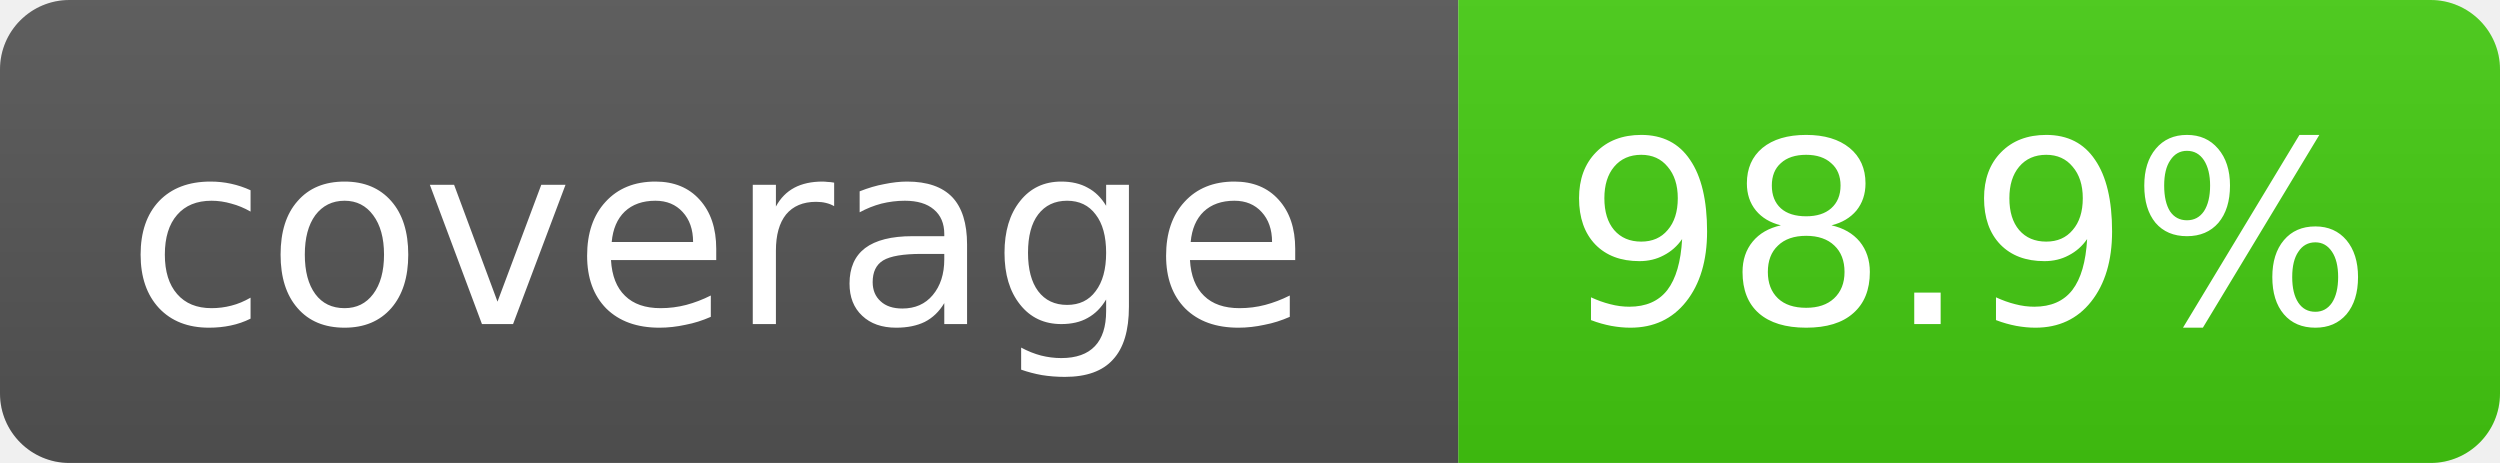
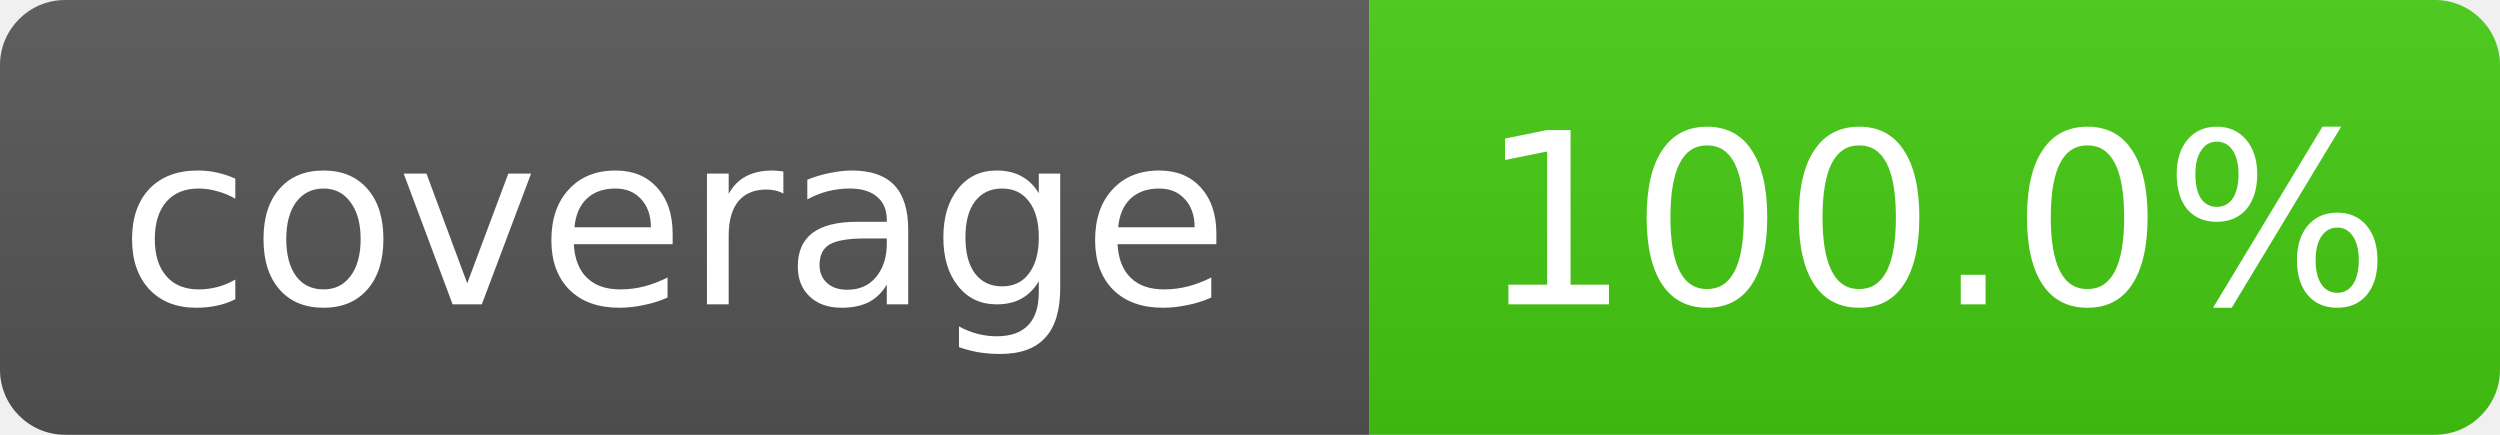
- <svg xmlns="http://www.w3.org/2000/svg" width="108" height="20" role="img" aria-label="coverage: 98.9%">
+ <svg xmlns="http://www.w3.org/2000/svg" width="115" height="20" role="img" aria-label="coverage: 100.0%">
  <linearGradient id="s" x2="0" y2="100%">
    <stop offset="0" stop-color="#bbb" stop-opacity=".1" />
    <stop offset="1" stop-opacity=".1" />
  </linearGradient>
  <clipPath id="r">
-     <rect width="108" height="20" rx="3" fill="#fff" />
+     <rect width="115" height="20" rx="3" fill="#fff" />
  </clipPath>
  <g clip-path="url(#r)">
    <rect width="63" height="20" fill="#555" />
-     <rect x="63" width="45" height="20" fill="#4c1" />
-     <rect width="108" height="20" fill="url(#s)" />
+     <rect x="63" width="52" height="20" fill="#4c1" />
+     <rect width="115" height="20" fill="url(#s)" />
  </g>
  <g fill="#fff" text-anchor="middle" font-family="Verdana,Geneva,DejaVu Sans,sans-serif" font-size="11">
    <text x="31" y="14">coverage</text>
-     <text x="85" y="14">98.9%</text>
+     <text x="89" y="14">100.0%</text>
  </g>
</svg>
